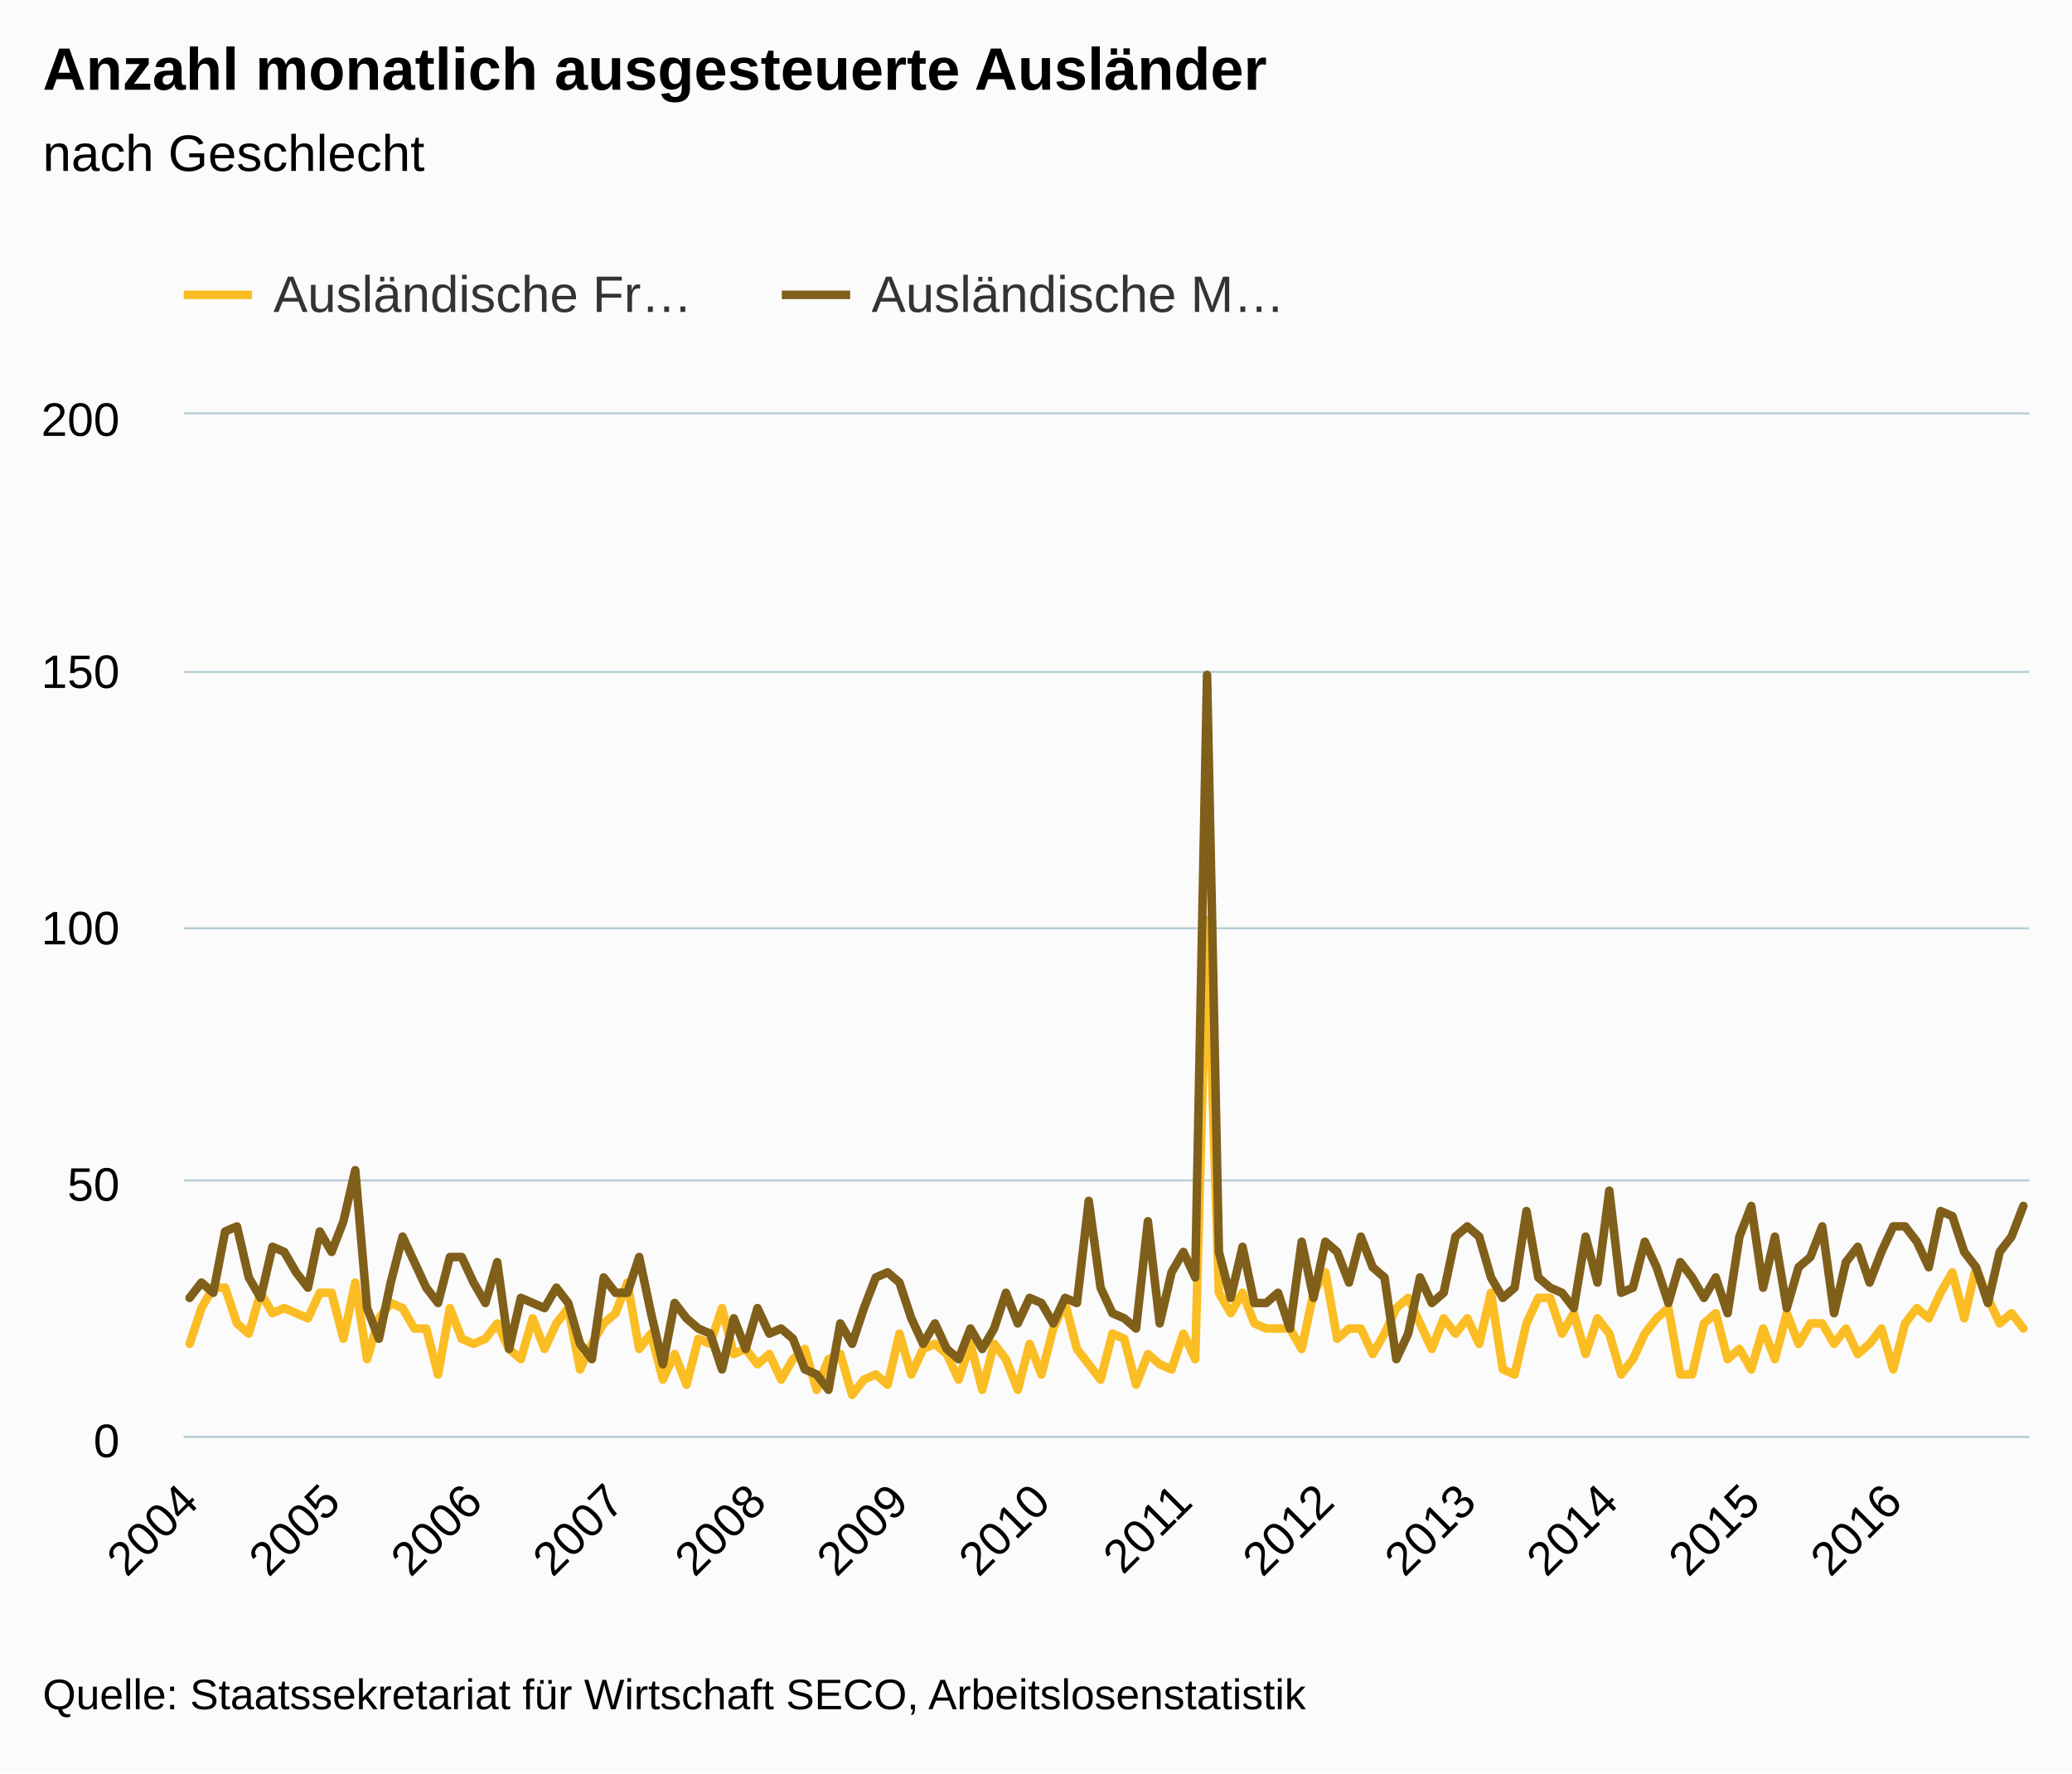
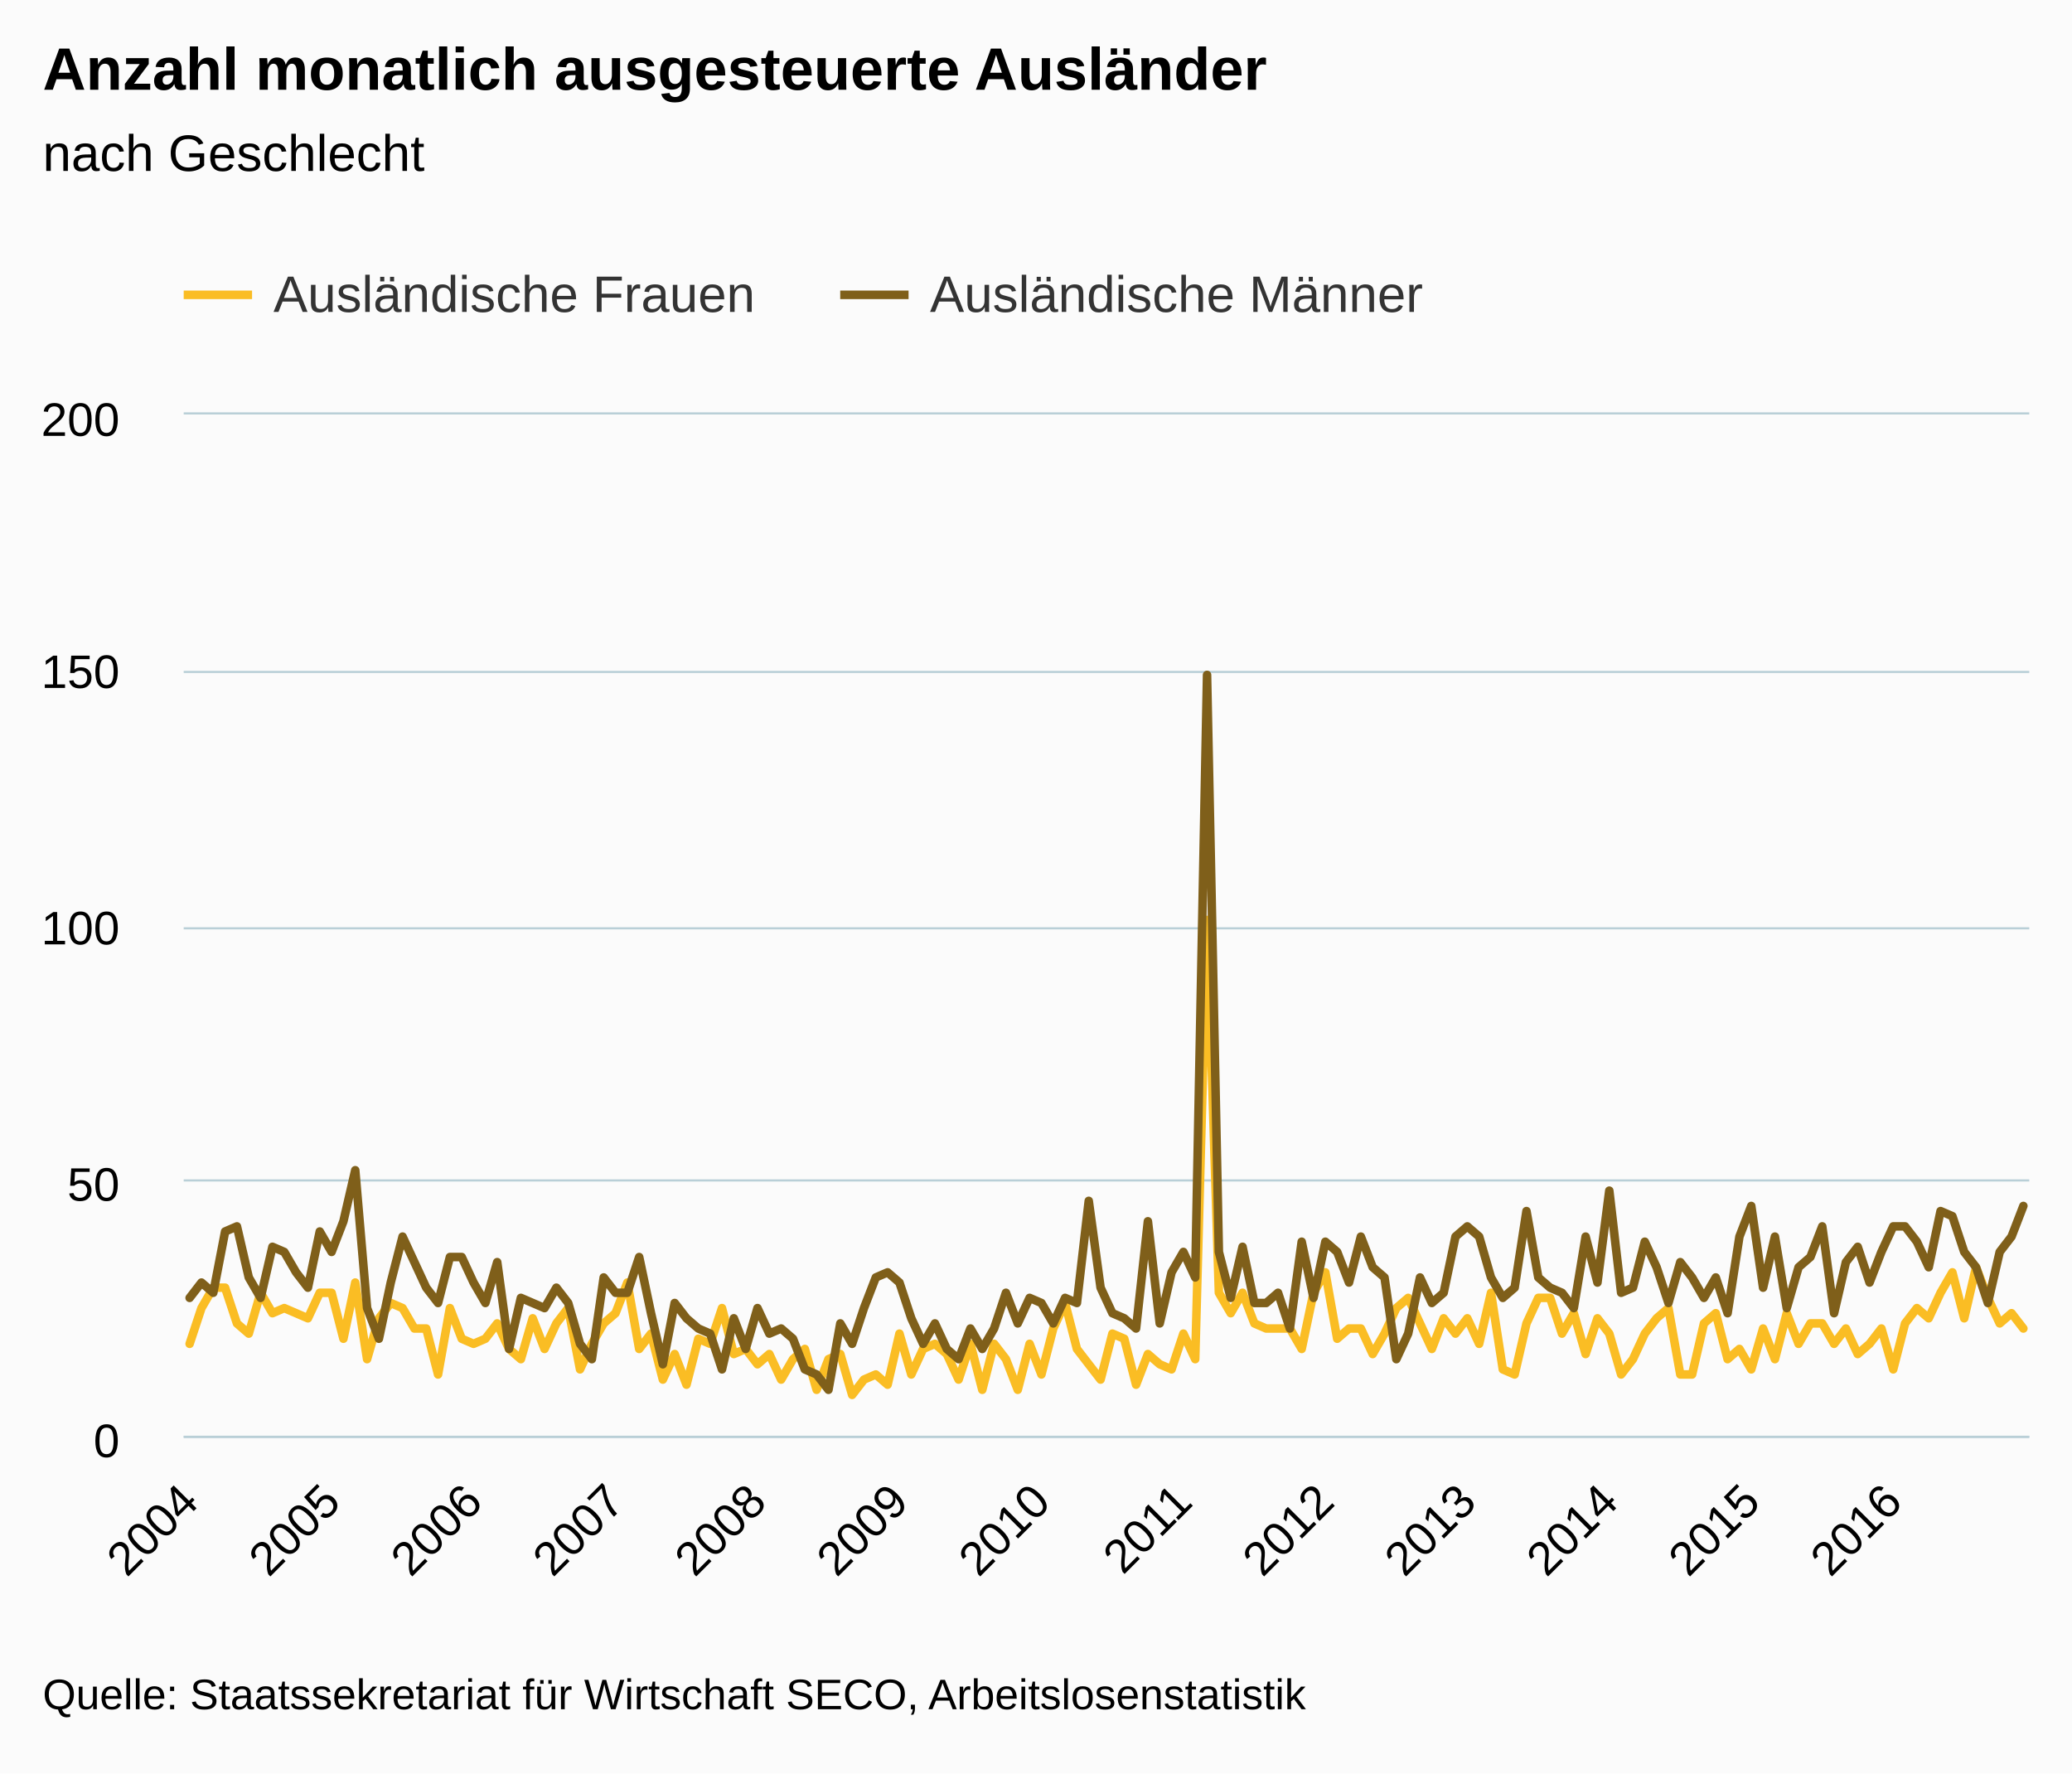
<svg xmlns="http://www.w3.org/2000/svg" version="1.1" class="highcharts-root" style="font-family:Arial;font-size:12px;" viewBox="0 0 485 415">
  <defs>
    <clipPath>
      <rect x="0" y="0" width="432" height="239" fill="none" />
    </clipPath>
    <clipPath id="a">
      <rect x="0" y="0" width="432" height="239" fill="none" />
    </clipPath>
  </defs>
  <rect fill="#fbfbfb" class="highcharts-background" x="0" y="0" width="485" height="415" rx="0" ry="0" />
  <rect fill="none" class="highcharts-plot-background" x="43" y="97" width="432" height="239" />
  <g class="highcharts-pane-group" />
  <g class="highcharts-grid highcharts-xaxis-grid ">
    <path fill="none" class="highcharts-grid-line" d="M 43.5 97 L 43.5 336" opacity="1" />
    <path fill="none" class="highcharts-grid-line" d="M 77.5 97 L 77.5 336" opacity="1" />
    <path fill="none" class="highcharts-grid-line" d="M 110.5 97 L 110.5 336" opacity="1" />
    <path fill="none" class="highcharts-grid-line" d="M 143.5 97 L 143.5 336" opacity="1" />
    <path fill="none" class="highcharts-grid-line" d="M 176.5 97 L 176.5 336" opacity="1" />
    <path fill="none" class="highcharts-grid-line" d="M 210.5 97 L 210.5 336" opacity="1" />
    <path fill="none" class="highcharts-grid-line" d="M 243.5 97 L 243.5 336" opacity="1" />
    <path fill="none" class="highcharts-grid-line" d="M 276.5 97 L 276.5 336" opacity="1" />
    <path fill="none" class="highcharts-grid-line" d="M 309.5 97 L 309.5 336" opacity="1" />
    <path fill="none" class="highcharts-grid-line" d="M 342.5 97 L 342.5 336" opacity="1" />
    <path fill="none" class="highcharts-grid-line" d="M 376.5 97 L 376.5 336" opacity="1" />
    <path fill="none" class="highcharts-grid-line" d="M 409.5 97 L 409.5 336" opacity="1" />
    <path fill="none" class="highcharts-grid-line" d="M 442.5 97 L 442.5 336" opacity="1" />
  </g>
  <g class="highcharts-grid highcharts-yaxis-grid ">
    <path fill="none" stroke="#B9CFD7" stroke-width="0.5" class="highcharts-grid-line" d="M 43 336.25 L 475 336.25" opacity="1" />
    <path fill="none" stroke="#B9CFD7" stroke-width="0.5" class="highcharts-grid-line" d="M 43 276.25 L 475 276.25" opacity="1" />
    <path fill="none" stroke="#B9CFD7" stroke-width="0.5" class="highcharts-grid-line" d="M 43 217.25 L 475 217.25" opacity="1" />
    <path fill="none" stroke="#B9CFD7" stroke-width="0.5" class="highcharts-grid-line" d="M 43 157.25 L 475 157.25" opacity="1" />
    <path fill="none" stroke="#B9CFD7" stroke-width="0.5" class="highcharts-grid-line" d="M 43 96.75 L 475 96.75" opacity="1" />
  </g>
  <rect fill="none" class="highcharts-plot-border" x="43" y="97" width="432" height="239" />
  <g class="highcharts-axis highcharts-xaxis ">
    <path fill="none" class="highcharts-axis-line" stroke="#B9CFD7" stroke-width="0.5" d="M 43 336.25 L 475 336.25" />
  </g>
  <g class="highcharts-axis highcharts-yaxis ">
    <path fill="none" class="highcharts-axis-line" d="M 43 97 L 43 336" />
  </g>
  <g class="highcharts-series-group">
    <g class="highcharts-series highcharts-series-0 highcharts-line-series " transform="translate(43,97) scale(1 1)" clip-path="url(#a)">
      <path fill="none" d="M 1.385 217.49 L 4.154 209.125 L 6.923 204.345 L 9.692 204.345 L 12.462 212.71 L 15.231 215.1 L 18 205.54 L 20.769 210.32 L 23.538 209.125 L 26.308 210.32 L 29.077 211.515 L 31.846 205.54 L 34.615 205.54 L 37.385 216.295 L 40.154 203.15 L 42.923 221.075 L 45.692 211.515 L 48.462 207.93 L 51.231 209.125 L 54 213.905 L 56.769 213.905 L 59.538 224.66 L 62.308 209.125 L 65.077 216.295 L 67.846 217.49 L 70.615 216.295 L 73.385 212.71 L 76.154 218.685 L 78.923 221.075 L 81.692 211.515 L 84.462 218.685 L 87.231 212.71 L 90 209.125 L 92.769 223.465 L 95.538 217.49 L 98.308 212.71 L 101.077 210.32 L 103.846 203.15 L 106.615 218.685 L 109.385 215.1 L 112.154 225.855 L 114.923 219.88 L 117.692 227.05 L 120.462 216.295 L 123.231 217.49 L 126 209.125 L 128.769 219.88 L 131.538 218.685 L 134.308 222.27 L 137.077 219.88 L 139.846 225.855 L 142.615 221.075 L 145.385 218.685 L 148.154 228.245 L 150.923 221.075 L 153.692 219.88 L 156.462 229.44 L 159.231 225.855 L 162 224.66 L 164.769 227.05 L 167.538 215.1 L 170.308 224.66 L 173.077 218.685 L 175.846 217.49 L 178.615 219.88 L 181.385 225.855 L 184.154 217.49 L 186.923 228.245 L 189.692 217.49 L 192.462 221.075 L 195.231 228.245 L 198 217.49 L 200.769 224.66 L 203.538 213.905 L 206.308 207.93 L 209.077 218.685 L 211.846 222.27 L 214.615 225.855 L 217.385 215.1 L 220.154 216.295 L 222.923 227.05 L 225.692 219.88 L 228.462 222.27 L 231.231 223.465 L 234 215.1 L 236.769 221.075 L 239.538 118.305 L 242.308 205.54 L 245.077 210.32 L 247.846 205.54 L 250.615 212.71 L 253.385 213.905 L 256.154 213.905 L 258.923 213.905 L 261.692 218.685 L 264.462 205.54 L 267.231 200.76 L 270 216.295 L 272.769 213.905 L 275.538 213.905 L 278.308 219.88 L 281.077 215.1 L 283.846 209.125 L 286.615 206.735 L 289.385 212.71 L 292.154 218.685 L 294.923 211.515 L 297.692 215.1 L 300.462 211.515 L 303.231 217.49 L 306 205.54 L 308.769 223.465 L 311.538 224.66 L 314.308 212.71 L 317.077 206.735 L 319.846 206.735 L 322.615 215.1 L 325.385 210.32 L 328.154 219.88 L 330.923 211.515 L 333.692 215.1 L 336.462 224.66 L 339.231 221.075 L 342 215.1 L 344.769 211.515 L 347.538 209.125 L 350.308 224.66 L 353.077 224.66 L 355.846 212.71 L 358.615 210.32 L 361.385 221.075 L 364.154 218.685 L 366.923 223.465 L 369.692 213.905 L 372.462 221.075 L 375.231 210.32 L 378 217.49 L 380.769 212.71 L 383.538 212.71 L 386.308 217.49 L 389.077 213.905 L 391.846 219.88 L 394.615 217.49 L 397.385 213.905 L 400.154 223.465 L 402.923 212.71 L 405.692 209.125 L 408.462 211.515 L 411.231 205.54 L 414 200.76 L 416.769 211.515 L 419.538 199.565 L 422.308 206.735 L 425.077 212.71 L 427.846 210.32 L 430.615 213.905" class="highcharts-graph" stroke="#FABD24" stroke-width="2" stroke-linejoin="round" stroke-linecap="round" />
    </g>
    <g class="highcharts-markers highcharts-series-0 highcharts-line-series " transform="translate(43,97) scale(1 1)" clip-path="none" />
    <g class="highcharts-series highcharts-series-1 highcharts-line-series " transform="translate(43,97) scale(1 1)" clip-path="url(#a)">
      <path fill="none" d="M 1.385 206.735 L 4.154 203.15 L 6.923 205.54 L 9.692 191.2 L 12.462 190.005 L 15.231 201.955 L 18 206.735 L 20.769 194.785 L 23.538 195.98 L 26.308 200.76 L 29.077 204.345 L 31.846 191.2 L 34.615 195.98 L 37.385 188.81 L 40.154 176.86 L 42.923 209.125 L 45.692 216.295 L 48.462 203.15 L 51.231 192.395 L 54 198.37 L 56.769 204.345 L 59.538 207.93 L 62.308 197.175 L 65.077 197.175 L 67.846 203.15 L 70.615 207.93 L 73.385 198.37 L 76.154 218.685 L 78.923 206.735 L 81.692 207.93 L 84.462 209.125 L 87.231 204.345 L 90 207.93 L 92.769 217.49 L 95.538 221.075 L 98.308 201.955 L 101.077 205.54 L 103.846 205.54 L 106.615 197.175 L 109.385 210.32 L 112.154 222.27 L 114.923 207.93 L 117.692 211.515 L 120.462 213.905 L 123.231 215.1 L 126 223.465 L 128.769 211.515 L 131.538 218.685 L 134.308 209.125 L 137.077 215.1 L 139.846 213.905 L 142.615 216.295 L 145.385 223.465 L 148.154 224.66 L 150.923 228.245 L 153.692 212.71 L 156.462 217.49 L 159.231 209.125 L 162 201.955 L 164.769 200.76 L 167.538 203.15 L 170.308 211.515 L 173.077 217.49 L 175.846 212.71 L 178.615 218.685 L 181.385 221.075 L 184.154 213.905 L 186.923 218.685 L 189.692 213.905 L 192.462 205.54 L 195.231 212.71 L 198 206.735 L 200.769 207.93 L 203.538 212.71 L 206.308 206.735 L 209.077 207.93 L 211.846 184.03 L 214.615 204.345 L 217.385 210.32 L 220.154 211.515 L 222.923 213.905 L 225.692 188.81 L 228.462 212.71 L 231.231 200.76 L 234 195.98 L 236.769 201.955 L 239.538 60.945 L 242.308 195.98 L 245.077 206.735 L 247.846 194.785 L 250.615 207.93 L 253.385 207.93 L 256.154 205.54 L 258.923 213.905 L 261.692 193.59 L 264.462 206.735 L 267.231 193.59 L 270 195.98 L 272.769 203.15 L 275.538 192.395 L 278.308 199.565 L 281.077 201.955 L 283.846 221.075 L 286.615 215.1 L 289.385 201.955 L 292.154 207.93 L 294.923 205.54 L 297.692 192.395 L 300.462 190.005 L 303.231 192.395 L 306 201.955 L 308.769 206.735 L 311.538 204.345 L 314.308 186.42 L 317.077 201.955 L 319.846 204.345 L 322.615 205.54 L 325.385 209.125 L 328.154 192.395 L 330.923 203.15 L 333.692 181.64 L 336.462 205.54 L 339.231 204.345 L 342 193.59 L 344.769 199.565 L 347.538 207.93 L 350.308 198.37 L 353.077 201.955 L 355.846 206.735 L 358.615 201.955 L 361.385 210.32 L 364.154 192.395 L 366.923 185.225 L 369.692 204.345 L 372.462 192.395 L 375.231 209.125 L 378 199.565 L 380.769 197.175 L 383.538 190.005 L 386.308 210.32 L 389.077 198.37 L 391.846 194.785 L 394.615 203.15 L 397.385 195.98 L 400.154 190.005 L 402.923 190.005 L 405.692 193.59 L 408.462 199.565 L 411.231 186.42 L 414 187.615 L 416.769 195.98 L 419.538 199.565 L 422.308 207.93 L 425.077 195.98 L 427.846 192.395 L 430.615 185.225" class="highcharts-graph" stroke="#7F5F1A" stroke-width="2" stroke-linejoin="round" stroke-linecap="round" />
    </g>
    <g class="highcharts-markers highcharts-series-1 highcharts-line-series " transform="translate(43,97) scale(1 1)" clip-path="none" />
  </g>
  <text x="10" text-anchor="start" class="highcharts-title" style="color:#000000;font-size:14px;font-weight:bold;fill:#000000;" y="21">
    <tspan>Anzahl monatlich ausgesteuerte Ausländer</tspan>
  </text>
  <text x="10" text-anchor="start" class="highcharts-subtitle" style="color:#000000;font-size:12px;font-weight:normal;font-family:Arial;fill:#000000;" y="40">
    <tspan>nach Geschlecht</tspan>
  </text>
  <g class="highcharts-legend" transform="translate(35,55)">
-     <rect fill="none" class="highcharts-legend-box" rx="0" ry="0" x="0" y="0" width="276" height="30" visibility="visible" />
+     <rect fill="none" class="highcharts-legend-box" rx="0" ry="0" x="0" y="0" width="306" height="30" visibility="visible" />
    <g>
      <g>
        <g class="highcharts-legend-item highcharts-line-series highcharts-color-undefined highcharts-series-0" transform="translate(8,3)">
          <path fill="none" d="M 0 11 L 16 11" class="highcharts-graph" stroke="#FABD24" stroke-width="2" />
          <text x="21" style="color:#333333;font-size:12px;font-weight:normal;cursor:pointer;fill:#333333;" text-anchor="start" y="15">
-             <tspan>Ausländische Fr…</tspan>
+             <tspan>Ausländische Frauen</tspan>
          </text>
        </g>
-         <g class="highcharts-legend-item highcharts-line-series highcharts-color-undefined highcharts-series-1" transform="translate(148,3)">
+         <g class="highcharts-legend-item highcharts-line-series highcharts-color-undefined highcharts-series-1" transform="translate(161.6719,3)">
          <path fill="none" d="M 0 11 L 16 11" class="highcharts-graph" stroke="#7F5F1A" stroke-width="2" />
          <text x="21" y="15" style="color:#333333;font-size:12px;font-weight:normal;cursor:pointer;fill:#333333;" text-anchor="start">
-             <tspan>Ausländische M…</tspan>
+             <tspan>Ausländische Männer</tspan>
          </text>
        </g>
      </g>
    </g>
  </g>
  <g class="highcharts-axis-labels highcharts-xaxis-labels ">
    <text x="46.977" style="color:#000000;cursor:default;font-size:11px;fill:#000000;" text-anchor="end" transform="translate(0,0) rotate(-45 46.97734 352)" y="352" opacity="1">
      2004
    </text>
    <text x="80.208" style="color:#000000;cursor:default;font-size:11px;fill:#000000;" text-anchor="end" transform="translate(0,0) rotate(-45 80.20811 352)" y="352" opacity="1">
      2005
    </text>
    <text x="113.439" style="color:#000000;cursor:default;font-size:11px;fill:#000000;" text-anchor="end" transform="translate(0,0) rotate(-45 113.4389 352)" y="352" opacity="1">
      2006
    </text>
    <text x="146.67" style="color:#000000;cursor:default;font-size:11px;fill:#000000;" text-anchor="end" transform="translate(0,0) rotate(-45 146.6696 352)" y="352" opacity="1">
      2007
    </text>
    <text x="179.9" style="color:#000000;cursor:default;font-size:11px;fill:#000000;" text-anchor="end" transform="translate(0,0) rotate(-45 179.9004 352)" y="352" opacity="1">
      2008
    </text>
    <text x="213.131" style="color:#000000;cursor:default;font-size:11px;fill:#000000;" text-anchor="end" transform="translate(0,0) rotate(-45 213.1312 352)" y="352" opacity="1">
      2009
    </text>
    <text x="246.362" style="color:#000000;cursor:default;font-size:11px;fill:#000000;" text-anchor="end" transform="translate(0,0) rotate(-45 246.362 352)" y="352" opacity="1">
      2010
    </text>
    <text x="279.593" style="color:#000000;cursor:default;font-size:11px;fill:#000000;" text-anchor="end" transform="translate(0,0) rotate(-45 279.5927 352)" y="352" opacity="1">
      2011
    </text>
    <text x="312.823" style="color:#000000;cursor:default;font-size:11px;fill:#000000;" text-anchor="end" transform="translate(0,0) rotate(-45 312.8235 352)" y="352" opacity="1">
      2012
    </text>
    <text x="346.054" style="color:#000000;cursor:default;font-size:11px;fill:#000000;" text-anchor="end" transform="translate(0,0) rotate(-45 346.0543 352)" y="352" opacity="1">
      2013
    </text>
    <text x="379.285" style="color:#000000;cursor:default;font-size:11px;fill:#000000;" text-anchor="end" transform="translate(0,0) rotate(-45 379.285 352)" y="352" opacity="1">
      2014
    </text>
    <text x="412.516" style="color:#000000;cursor:default;font-size:11px;fill:#000000;" text-anchor="end" transform="translate(0,0) rotate(-45 412.5158 352)" y="352" opacity="1">
      2015
    </text>
    <text x="445.747" style="color:#000000;cursor:default;font-size:11px;fill:#000000;" text-anchor="end" transform="translate(0,0) rotate(-45 445.7466 352)" y="352" opacity="1">
      2016
    </text>
  </g>
  <g class="highcharts-axis-labels highcharts-yaxis-labels ">
    <text x="28" style="color:#000000;cursor:default;font-size:11px;fill:#000000;" text-anchor="end" transform="translate(0,0)" y="341" opacity="1">
      0
    </text>
    <text x="28" style="color:#000000;cursor:default;font-size:11px;fill:#000000;" text-anchor="end" transform="translate(0,0)" y="281" opacity="1">
      50
    </text>
    <text x="28" style="color:#000000;cursor:default;font-size:11px;fill:#000000;" text-anchor="end" transform="translate(0,0)" y="221" opacity="1">
      100
    </text>
    <text x="28" style="color:#000000;cursor:default;font-size:11px;fill:#000000;" text-anchor="end" transform="translate(0,0)" y="161" opacity="1">
      150
    </text>
    <text x="28" style="color:#000000;cursor:default;font-size:11px;fill:#000000;" text-anchor="end" transform="translate(0,0)" y="102" opacity="1">
      200
    </text>
  </g>
  <text x="10" class="highcharts-credits" text-anchor="start" style="cursor:default;color:#000000;font-size:10px;fill:#000000;" y="400">
    <tspan>Quelle: Staatssekretariat für Wirtschaft SECO, Arbeitslosenstatistik</tspan>
  </text>
</svg>
